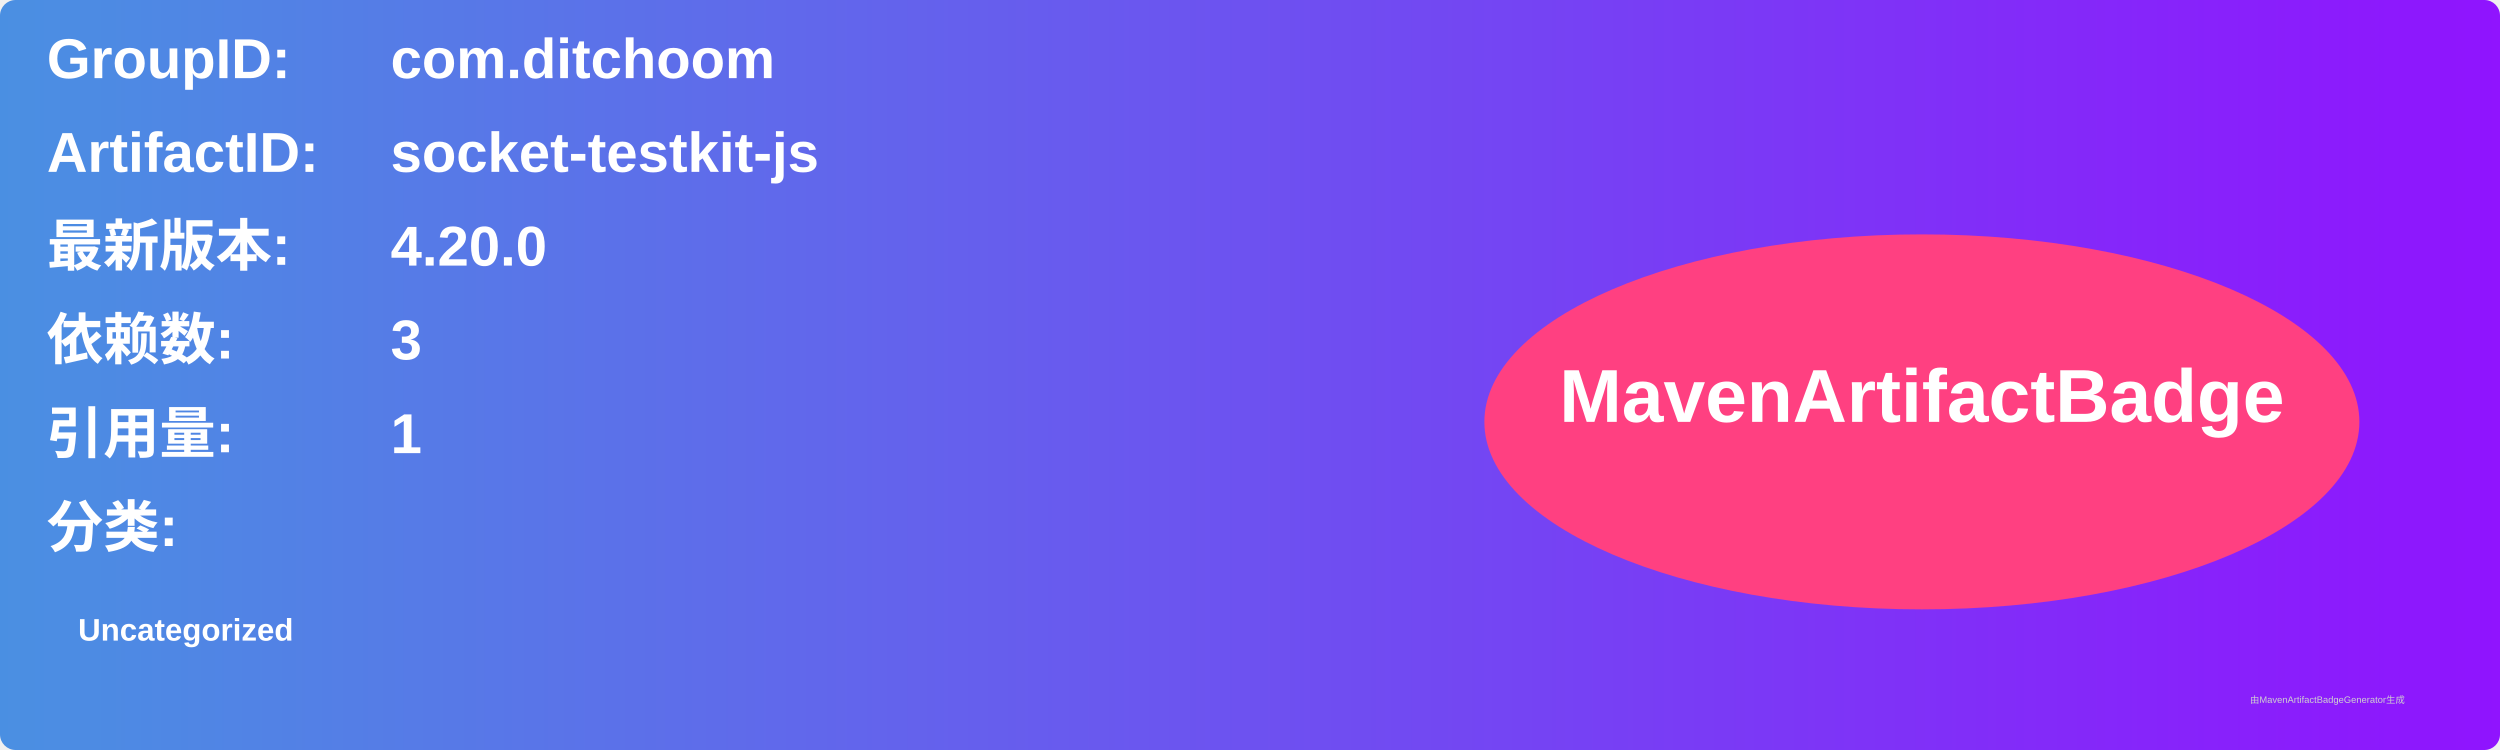
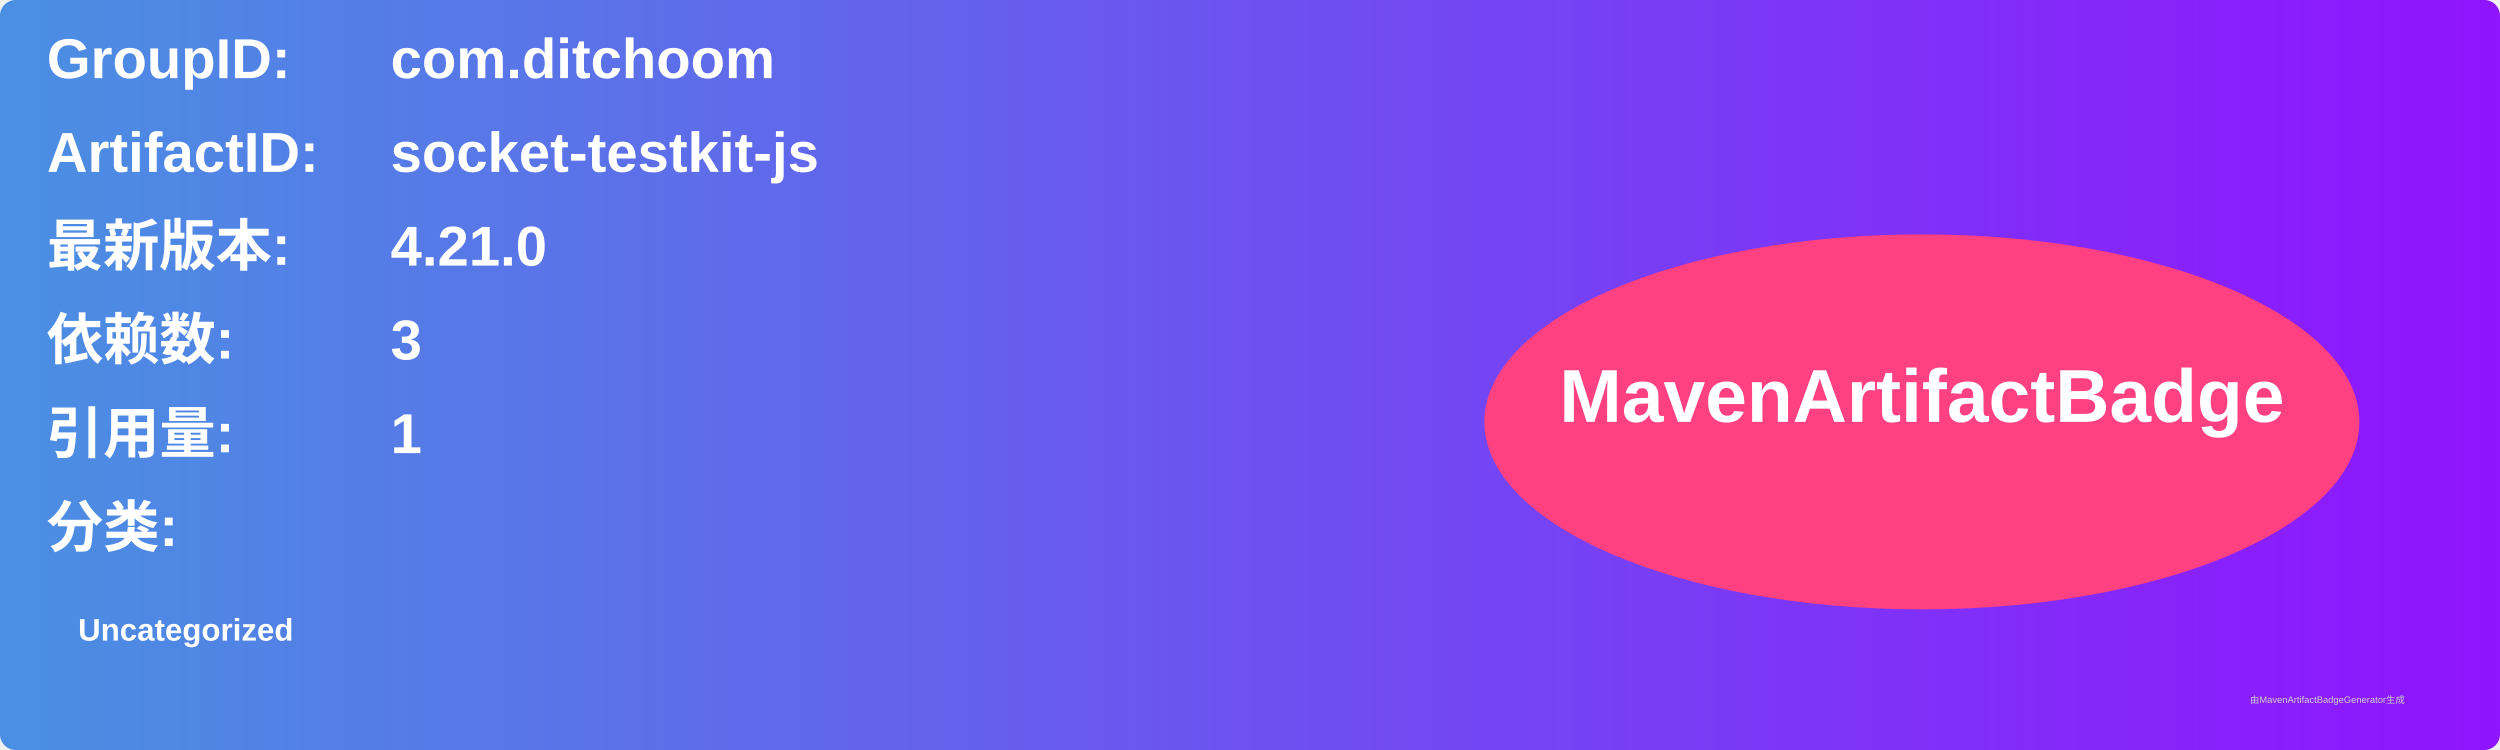
<svg xmlns="http://www.w3.org/2000/svg" width="800" height="240" viewBox="0 0 800 240">
  <linearGradient id="grad" x1="0%" y1="0%" x2="100%" y2="0%">
    <stop offset="0%" stop-color="#4a90e2" />
    <stop offset="100%" stop-color="#9013fe" />
  </linearGradient>
  <rect width="100%" height="100%" rx="5" ry="5" fill="url(#grad)" />
  <g transform="translate(15, 15)">
    <text x="0" y="10" font-family="Arial" font-size="18" fill="white" font-weight="bold" width="260">GroupID:</text>
    <text x="110" y="10" font-family="Arial" font-size="18" fill="white" font-weight="bold" width="460">com.ditchoom</text>
    <text x="0" y="40" font-family="Arial" font-size="18" fill="white" font-weight="bold" width="260">ArtifactID:</text>
    <text x="110" y="40" font-family="Arial" font-size="18" fill="white" font-weight="bold" width="460">socket-testkit-js</text>
    <text x="0" y="70" font-family="Arial" font-size="18" fill="white" font-weight="bold">最新版本:</text>
    <text x="110" y="70" font-family="Arial" font-size="18" fill="white" font-weight="bold">
-       <tspan font-weight="bold">4.20.0</tspan>
+       <tspan font-weight="bold">4.21.0</tspan>
    </text>
    <text x="0" y="100" font-family="Arial" font-size="18" fill="white" font-weight="bold">依赖数: </text>
    <text x="110" y="100" font-family="Arial" font-size="18" fill="white">
      <tspan font-weight="bold">3</tspan>
    </text>
    <text x="0" y="130" font-family="Arial" font-size="18" fill="white" font-weight="bold">引用量: </text>
    <text x="110" y="130" font-family="Arial" font-size="18" fill="white">
      <tspan font-weight="bold">1</tspan>
    </text>
    <text x="0" y="160" font-family="Arial" font-size="18" fill="white" font-weight="bold">分类:</text>
    <text x="10" y="190" font-family="Arial" font-size="10" fill="white">
      <tspan font-weight="bold">Uncategorized</tspan>
    </text>
    <ellipse cx="600" cy="120" rx="140" ry="60" fill="#ff4081" />
    <text x="600" y="120" text-anchor="middle" font-family="Arial" font-size="24" fill="white" font-weight="bold">MavenArtifactBadge</text>
  </g>
  <text x="720" y="225" font-family="Arial" font-size="3" fill="#d0d0d0">由MavenArtifactBadgeGenerator生成</text>
</svg>
